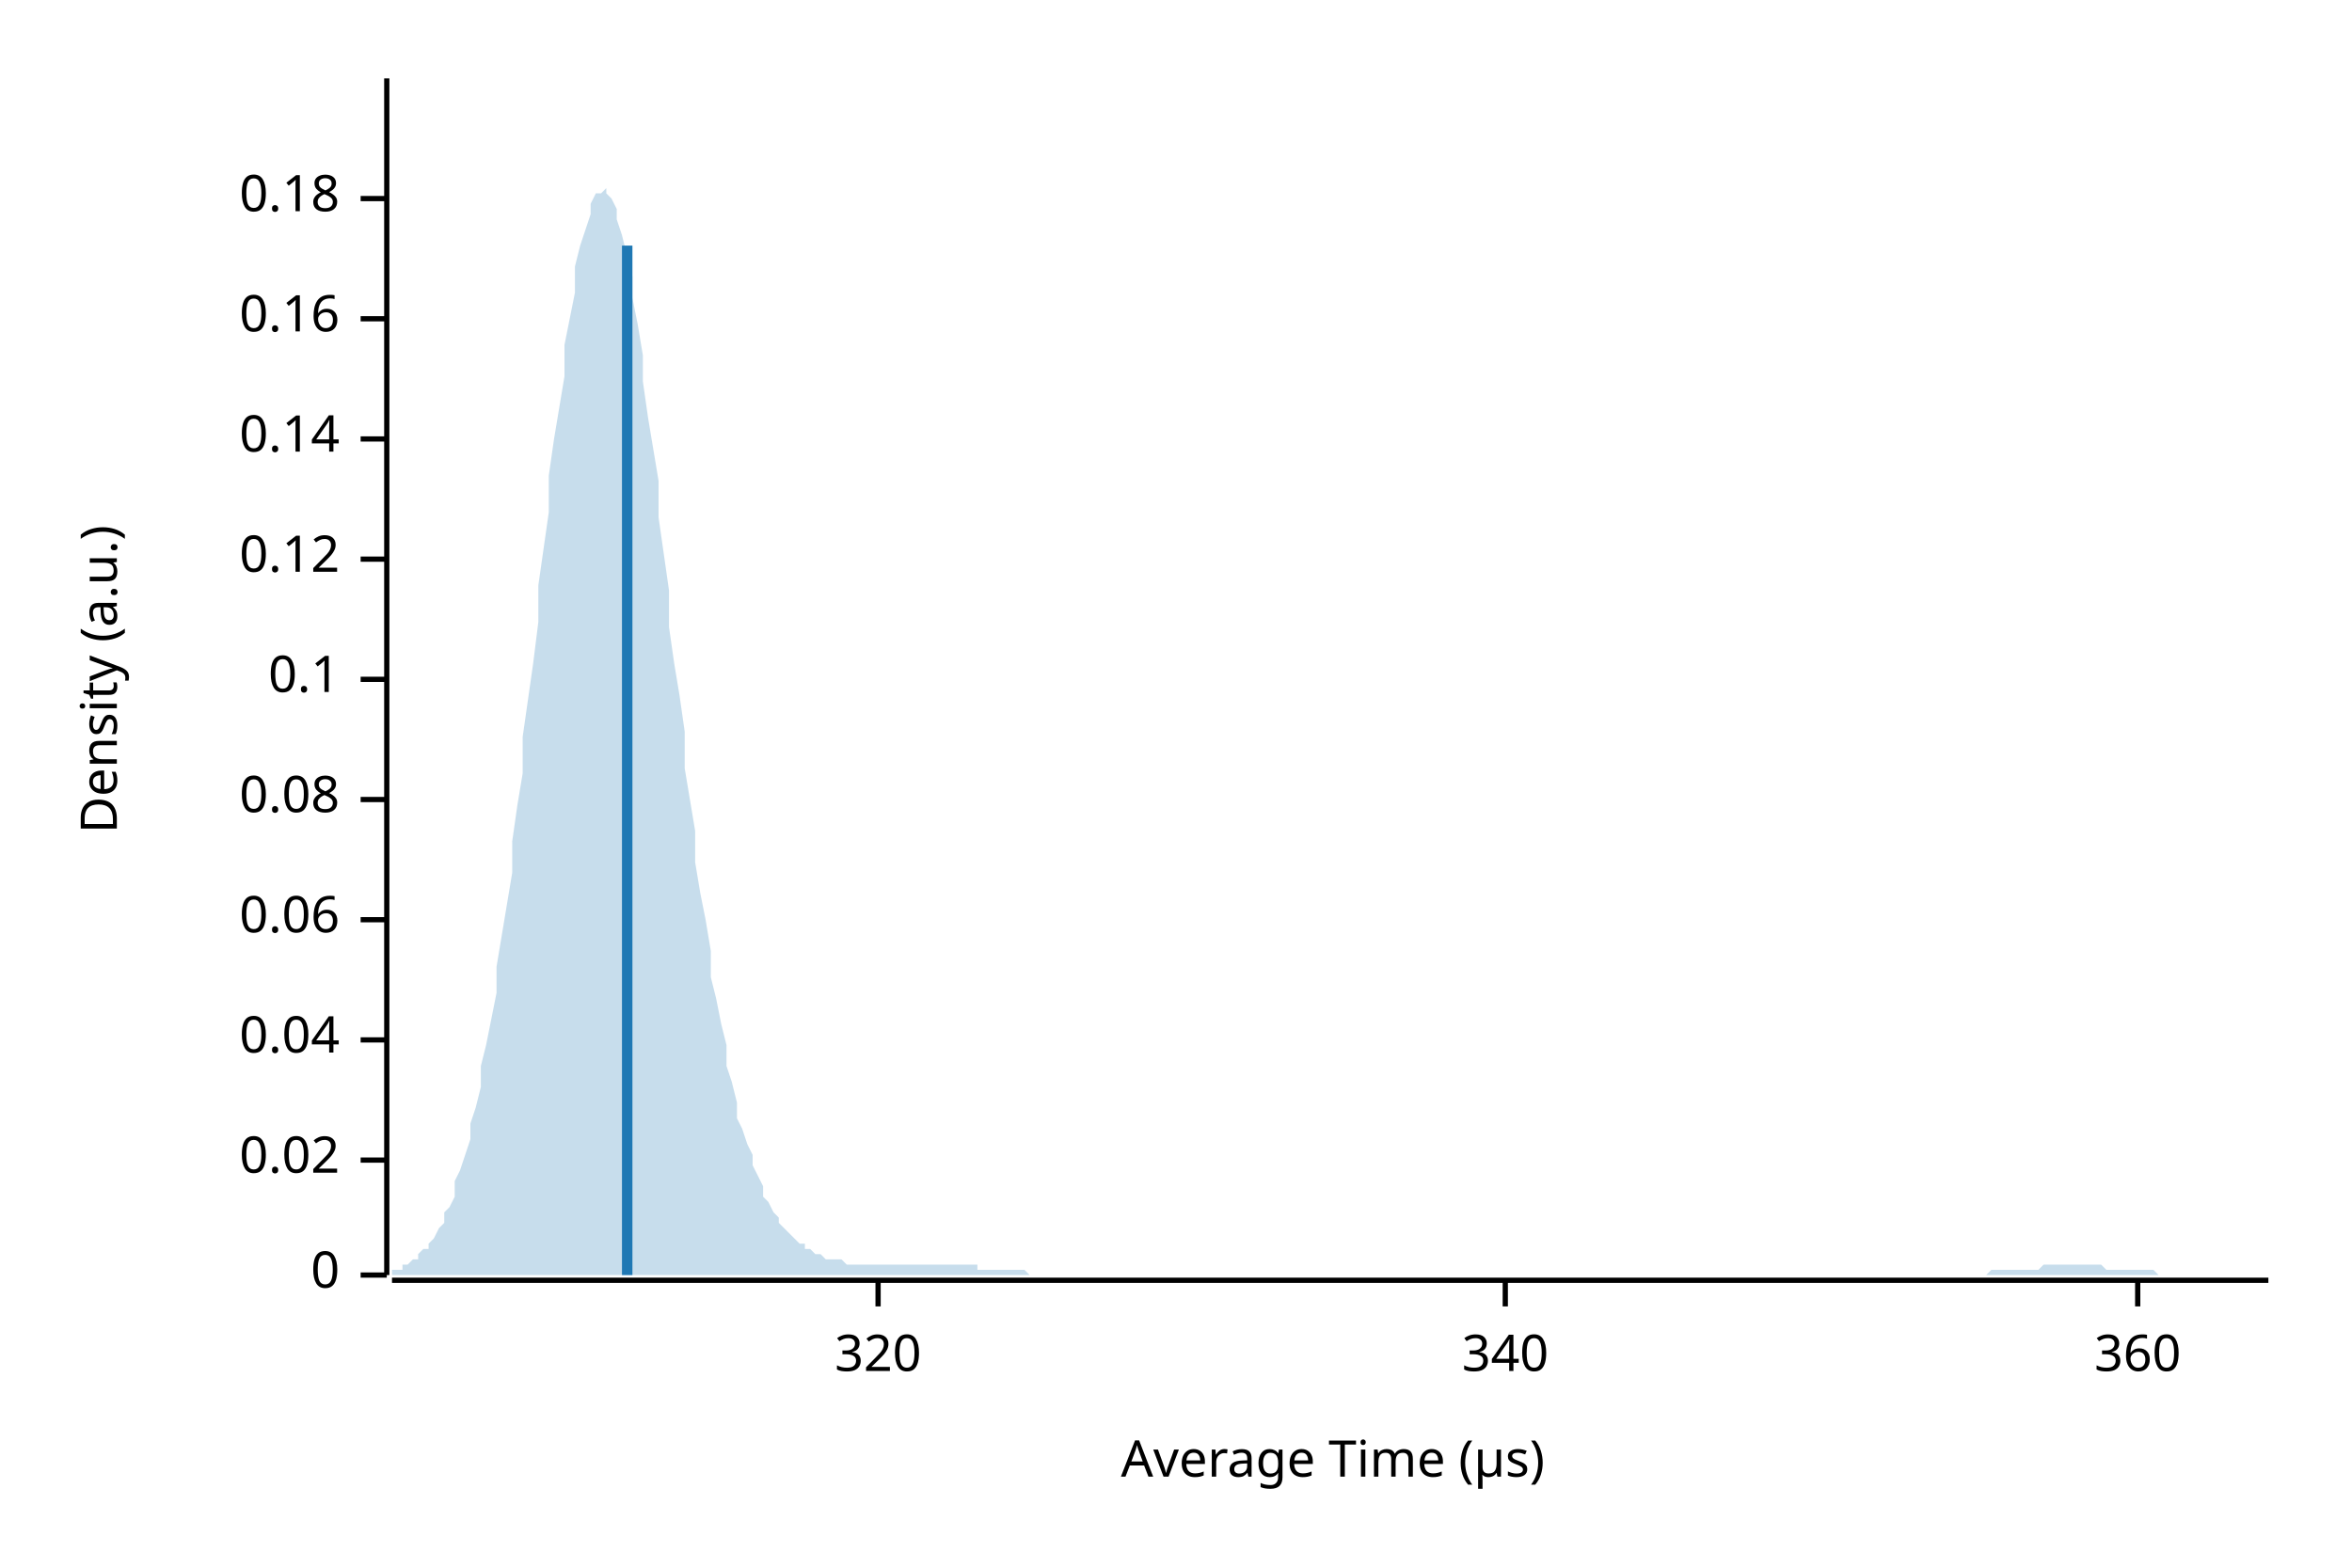
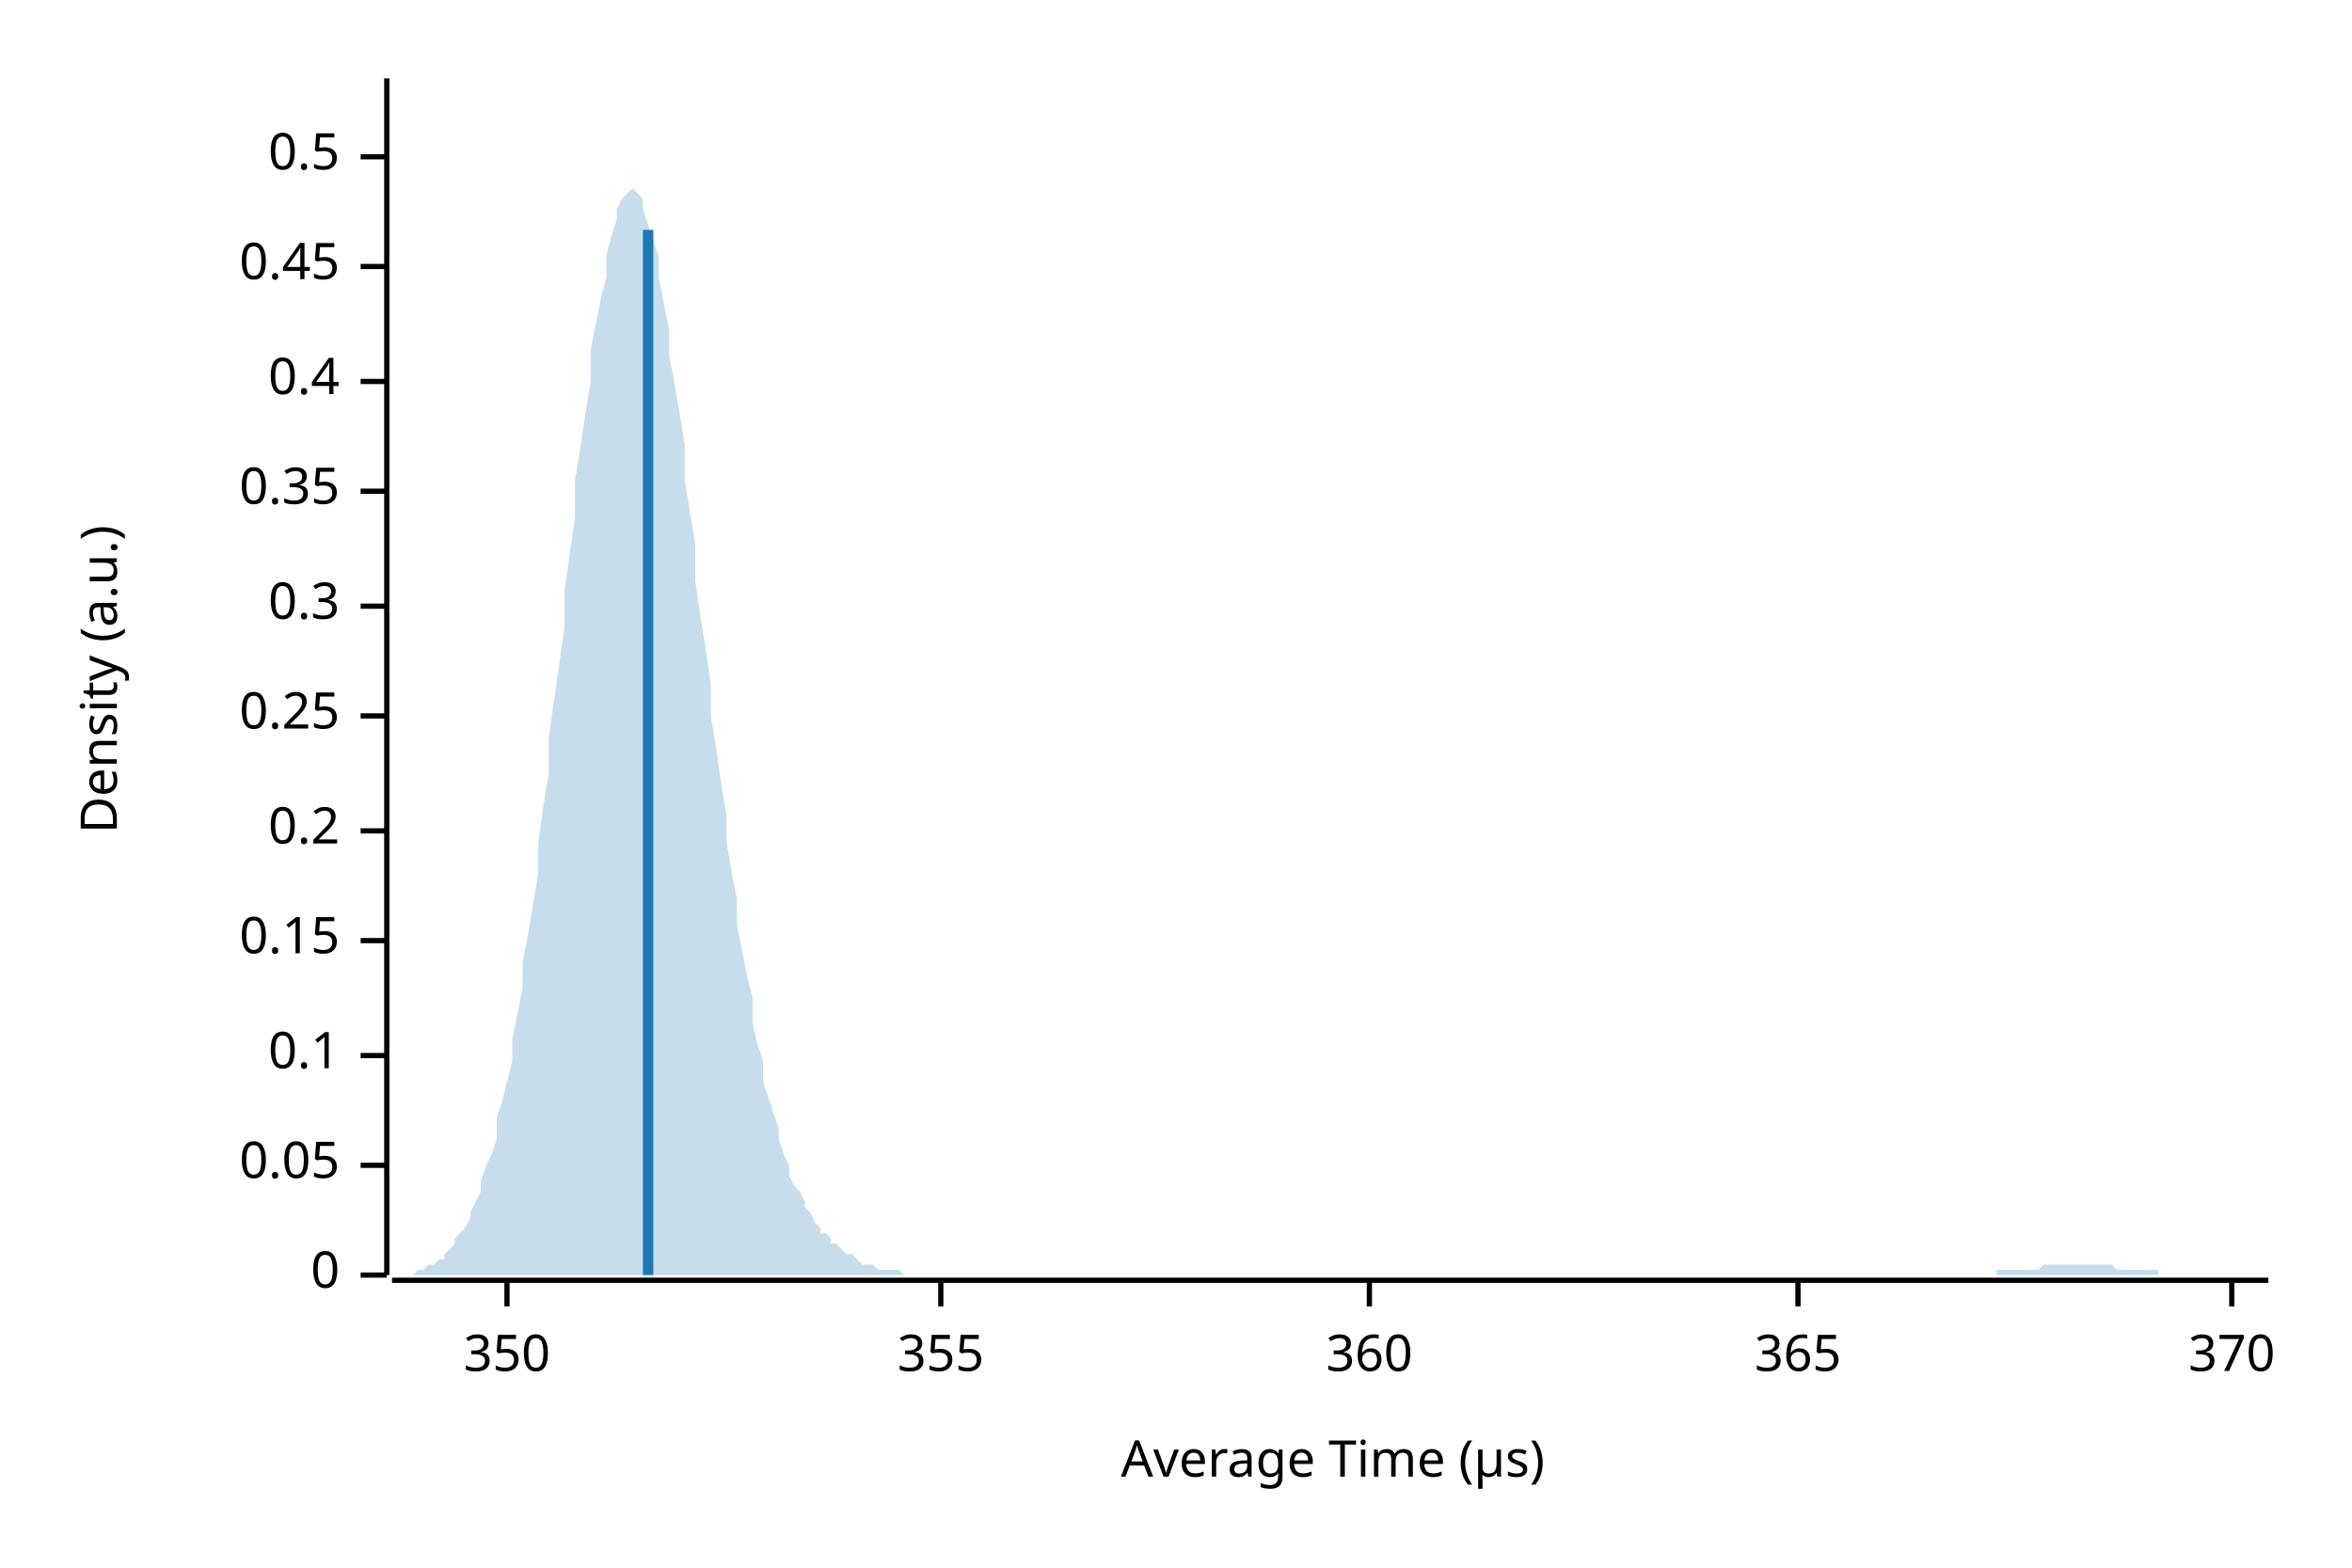
<svg xmlns="http://www.w3.org/2000/svg" width="450" height="300" viewBox="0 0 450 300">
  <text x="15" y="130" dy="0.76em" text-anchor="middle" font-family="sans-serif" font-size="9.677" opacity="1" fill="#000000" transform="rotate(270, 15, 130)">
Density (a.u.)
</text>
  <text x="255" y="285" dy="-0.5ex" text-anchor="middle" font-family="sans-serif" font-size="9.677" opacity="1" fill="#000000">
Average Time (µs)
</text>
  <polyline fill="none" opacity="1" stroke="#000000" stroke-width="1" points="74,15 74,244 " />
  <text x="65" y="244" dy="0.5ex" text-anchor="end" font-family="sans-serif" font-size="9.677" opacity="1" fill="#000000">
0
</text>
  <polyline fill="none" opacity="1" stroke="#000000" stroke-width="1" points="69,244 74,244 " />
-   <text x="65" y="222" dy="0.5ex" text-anchor="end" font-family="sans-serif" font-size="9.677" opacity="1" fill="#000000">
- 0.02
+   <text x="65" y="223" dy="0.5ex" text-anchor="end" font-family="sans-serif" font-size="9.677" opacity="1" fill="#000000">
+ 0.05
</text>
-   <polyline fill="none" opacity="1" stroke="#000000" stroke-width="1" points="69,222 74,222 " />
-   <text x="65" y="199" dy="0.5ex" text-anchor="end" font-family="sans-serif" font-size="9.677" opacity="1" fill="#000000">
- 0.04
- </text>
-   <polyline fill="none" opacity="1" stroke="#000000" stroke-width="1" points="69,199 74,199 " />
-   <text x="65" y="176" dy="0.5ex" text-anchor="end" font-family="sans-serif" font-size="9.677" opacity="1" fill="#000000">
- 0.06
- </text>
-   <polyline fill="none" opacity="1" stroke="#000000" stroke-width="1" points="69,176 74,176 " />
-   <text x="65" y="153" dy="0.5ex" text-anchor="end" font-family="sans-serif" font-size="9.677" opacity="1" fill="#000000">
- 0.08
- </text>
-   <polyline fill="none" opacity="1" stroke="#000000" stroke-width="1" points="69,153 74,153 " />
-   <text x="65" y="130" dy="0.5ex" text-anchor="end" font-family="sans-serif" font-size="9.677" opacity="1" fill="#000000">
+   <polyline fill="none" opacity="1" stroke="#000000" stroke-width="1" points="69,223 74,223 " />
+   <text x="65" y="202" dy="0.5ex" text-anchor="end" font-family="sans-serif" font-size="9.677" opacity="1" fill="#000000">
0.1
</text>
-   <polyline fill="none" opacity="1" stroke="#000000" stroke-width="1" points="69,130 74,130 " />
-   <text x="65" y="107" dy="0.5ex" text-anchor="end" font-family="sans-serif" font-size="9.677" opacity="1" fill="#000000">
- 0.12
+   <polyline fill="none" opacity="1" stroke="#000000" stroke-width="1" points="69,202 74,202 " />
+   <text x="65" y="180" dy="0.5ex" text-anchor="end" font-family="sans-serif" font-size="9.677" opacity="1" fill="#000000">
+ 0.15
</text>
-   <polyline fill="none" opacity="1" stroke="#000000" stroke-width="1" points="69,107 74,107 " />
-   <text x="65" y="84" dy="0.5ex" text-anchor="end" font-family="sans-serif" font-size="9.677" opacity="1" fill="#000000">
- 0.14
+   <polyline fill="none" opacity="1" stroke="#000000" stroke-width="1" points="69,180 74,180 " />
+   <text x="65" y="159" dy="0.5ex" text-anchor="end" font-family="sans-serif" font-size="9.677" opacity="1" fill="#000000">
+ 0.2
</text>
-   <polyline fill="none" opacity="1" stroke="#000000" stroke-width="1" points="69,84 74,84 " />
-   <text x="65" y="61" dy="0.5ex" text-anchor="end" font-family="sans-serif" font-size="9.677" opacity="1" fill="#000000">
- 0.16
+   <polyline fill="none" opacity="1" stroke="#000000" stroke-width="1" points="69,159 74,159 " />
+   <text x="65" y="137" dy="0.5ex" text-anchor="end" font-family="sans-serif" font-size="9.677" opacity="1" fill="#000000">
+ 0.25
</text>
-   <polyline fill="none" opacity="1" stroke="#000000" stroke-width="1" points="69,61 74,61 " />
-   <text x="65" y="38" dy="0.5ex" text-anchor="end" font-family="sans-serif" font-size="9.677" opacity="1" fill="#000000">
- 0.18
+   <polyline fill="none" opacity="1" stroke="#000000" stroke-width="1" points="69,137 74,137 " />
+   <text x="65" y="116" dy="0.5ex" text-anchor="end" font-family="sans-serif" font-size="9.677" opacity="1" fill="#000000">
+ 0.3
</text>
-   <polyline fill="none" opacity="1" stroke="#000000" stroke-width="1" points="69,38 74,38 " />
+   <polyline fill="none" opacity="1" stroke="#000000" stroke-width="1" points="69,116 74,116 " />
+   <text x="65" y="94" dy="0.5ex" text-anchor="end" font-family="sans-serif" font-size="9.677" opacity="1" fill="#000000">
+ 0.35
+ </text>
+   <polyline fill="none" opacity="1" stroke="#000000" stroke-width="1" points="69,94 74,94 " />
+   <text x="65" y="73" dy="0.5ex" text-anchor="end" font-family="sans-serif" font-size="9.677" opacity="1" fill="#000000">
+ 0.4
+ </text>
+   <polyline fill="none" opacity="1" stroke="#000000" stroke-width="1" points="69,73 74,73 " />
+   <text x="65" y="51" dy="0.5ex" text-anchor="end" font-family="sans-serif" font-size="9.677" opacity="1" fill="#000000">
+ 0.45
+ </text>
+   <polyline fill="none" opacity="1" stroke="#000000" stroke-width="1" points="69,51 74,51 " />
+   <text x="65" y="30" dy="0.5ex" text-anchor="end" font-family="sans-serif" font-size="9.677" opacity="1" fill="#000000">
+ 0.5
+ </text>
+   <polyline fill="none" opacity="1" stroke="#000000" stroke-width="1" points="69,30 74,30 " />
  <polyline fill="none" opacity="1" stroke="#000000" stroke-width="1" points="75,245 434,245 " />
-   <text x="168" y="255" dy="0.76em" text-anchor="middle" font-family="sans-serif" font-size="9.677" opacity="1" fill="#000000">
- 320
+   <text x="97" y="255" dy="0.76em" text-anchor="middle" font-family="sans-serif" font-size="9.677" opacity="1" fill="#000000">
+ 350
</text>
-   <polyline fill="none" opacity="1" stroke="#000000" stroke-width="1" points="168,245 168,250 " />
-   <text x="288" y="255" dy="0.76em" text-anchor="middle" font-family="sans-serif" font-size="9.677" opacity="1" fill="#000000">
- 340
+   <polyline fill="none" opacity="1" stroke="#000000" stroke-width="1" points="97,245 97,250 " />
+   <text x="180" y="255" dy="0.76em" text-anchor="middle" font-family="sans-serif" font-size="9.677" opacity="1" fill="#000000">
+ 355
</text>
-   <polyline fill="none" opacity="1" stroke="#000000" stroke-width="1" points="288,245 288,250 " />
-   <text x="409" y="255" dy="0.76em" text-anchor="middle" font-family="sans-serif" font-size="9.677" opacity="1" fill="#000000">
+   <polyline fill="none" opacity="1" stroke="#000000" stroke-width="1" points="180,245 180,250 " />
+   <text x="262" y="255" dy="0.76em" text-anchor="middle" font-family="sans-serif" font-size="9.677" opacity="1" fill="#000000">
360
</text>
-   <polyline fill="none" opacity="1" stroke="#000000" stroke-width="1" points="409,245 409,250 " />
-   <polygon opacity="0.25" fill="#1F78B4" points="75,243 75,243 76,243 77,243 77,242 78,242 79,241 80,241 80,240 81,239 82,239 82,238 83,237 84,235 85,234 85,232 86,231 87,229 87,226 88,224 89,221 90,218 90,215 91,212 92,208 92,204 93,200 94,195 95,190 95,185 96,179 97,173 98,167 98,161 99,154 100,148 100,141 101,134 102,127 103,119 103,112 104,105 105,98 105,91 106,84 107,78 108,72 108,66 109,61 110,56 110,51 111,47 112,44 113,41 113,39 114,37 115,37 116,36 116,37 117,38 118,40 118,42 119,45 120,49 121,53 121,57 122,62 123,68 123,73 124,80 125,86 126,92 126,99 127,106 128,113 128,120 129,127 130,133 131,140 131,147 132,153 133,159 133,165 134,171 135,176 136,182 136,187 137,191 138,196 139,200 139,204 140,207 141,211 141,214 142,216 143,219 144,221 144,223 145,225 146,227 146,229 147,230 148,232 149,233 149,234 150,235 151,236 151,236 152,237 153,238 154,238 154,239 155,239 156,240 157,240 157,240 158,241 159,241 159,241 160,241 161,241 162,242 162,242 163,242 164,242 164,242 165,242 166,242 167,242 167,242 168,242 169,242 169,242 170,242 171,242 172,242 172,242 173,242 174,242 175,242 175,242 176,242 177,242 177,242 178,242 179,242 180,242 180,242 181,242 182,242 182,242 183,242 184,242 185,242 185,242 186,242 187,242 187,243 188,243 189,243 190,243 190,243 191,243 192,243 192,243 193,243 194,243 195,243 195,243 196,243 197,244 198,244 198,244 199,244 200,244 200,244 201,244 202,244 203,244 203,244 204,244 205,244 205,244 206,244 207,244 208,244 208,244 209,244 210,244 210,244 211,244 212,244 213,244 213,244 214,244 215,244 216,244 216,244 217,244 218,244 218,244 219,244 220,244 221,244 221,244 222,244 223,244 223,244 224,244 225,244 226,244 226,244 227,244 228,244 228,244 229,244 230,244 231,244 231,244 232,244 233,244 233,244 234,244 235,244 236,244 236,244 237,244 238,244 239,244 239,244 240,244 241,244 241,244 242,244 243,244 244,244 244,244 245,244 246,244 246,244 247,244 248,244 249,244 249,244 250,244 251,244 251,244 252,244 253,244 254,244 254,244 255,244 256,244 257,244 257,244 258,244 259,244 259,244 260,244 261,244 262,244 262,244 263,244 264,244 264,244 265,244 266,244 267,244 267,244 268,244 269,244 269,244 270,244 271,244 272,244 272,244 273,244 274,244 275,244 275,244 276,244 277,244 277,244 278,244 279,244 280,244 280,244 281,244 282,244 282,244 283,244 284,244 285,244 285,244 286,244 287,244 287,244 288,244 289,244 290,244 290,244 291,244 292,244 292,244 293,244 294,244 295,244 295,244 296,244 297,244 298,244 298,244 299,244 300,244 300,244 301,244 302,244 303,244 303,244 304,244 305,244 305,244 306,244 307,244 308,244 308,244 309,244 310,244 310,244 311,244 312,244 313,244 313,244 314,244 315,244 316,244 316,244 317,244 318,244 318,244 319,244 320,244 321,244 321,244 322,244 323,244 323,244 324,244 325,244 326,244 326,244 327,244 328,244 328,244 329,244 330,244 331,244 331,244 332,244 333,244 333,244 334,244 335,244 336,244 336,244 337,244 338,244 339,244 339,244 340,244 341,244 341,244 342,244 343,244 344,244 344,244 345,244 346,244 346,244 347,244 348,244 349,244 349,244 350,244 351,244 351,244 352,244 353,244 354,244 354,244 355,244 356,244 357,244 357,244 358,244 359,244 359,244 360,244 361,244 362,244 362,244 363,244 364,244 364,244 365,244 366,244 367,244 367,244 368,244 369,244 369,244 370,244 371,244 372,244 372,244 373,244 374,244 375,244 375,244 376,244 377,244 377,244 378,244 379,244 380,244 380,244 381,243 382,243 382,243 383,243 384,243 385,243 385,243 386,243 387,243 387,243 388,243 389,243 390,243 390,243 391,242 392,242 392,242 393,242 394,242 395,242 395,242 396,242 397,242 398,242 398,242 399,242 400,242 400,242 401,242 402,242 403,243 403,243 404,243 405,243 405,243 406,243 407,243 408,243 408,243 409,243 410,243 410,243 411,243 412,243 413,244 413,244 414,244 415,244 416,244 416,244 417,244 418,244 418,244 419,244 420,244 421,244 421,244 422,244 423,244 423,244 424,244 425,244 426,244 426,244 427,244 428,244 428,244 429,244 430,244 431,244 431,244 432,244 433,244 434,244 434,244 75,244 " />
-   <polyline fill="none" opacity="1" stroke="#1F78B4" stroke-width="2" points="120,244 120,47 " />
+   <polyline fill="none" opacity="1" stroke="#000000" stroke-width="1" points="262,245 262,250 " />
+   <text x="344" y="255" dy="0.76em" text-anchor="middle" font-family="sans-serif" font-size="9.677" opacity="1" fill="#000000">
+ 365
+ </text>
+   <polyline fill="none" opacity="1" stroke="#000000" stroke-width="1" points="344,245 344,250 " />
+   <text x="427" y="255" dy="0.76em" text-anchor="middle" font-family="sans-serif" font-size="9.677" opacity="1" fill="#000000">
+ 370
+ </text>
+   <polyline fill="none" opacity="1" stroke="#000000" stroke-width="1" points="427,245 427,250 " />
+   <polygon opacity="0.25" fill="#1F78B4" points="75,244 75,244 76,244 77,244 77,244 78,244 79,244 80,243 80,243 81,243 82,242 82,242 83,242 84,241 85,241 85,240 86,239 87,238 87,237 88,236 89,235 90,233 90,232 91,230 92,228 92,226 93,223 94,221 95,218 95,214 96,211 97,207 98,203 98,199 99,194 100,189 100,184 101,179 102,173 103,167 103,161 104,154 105,148 105,141 106,134 107,127 108,120 108,113 109,106 110,99 110,92 111,86 112,79 113,73 113,67 114,62 115,57 116,53 116,49 117,45 118,42 118,40 119,38 120,37 121,36 121,36 122,37 123,38 123,40 124,43 125,46 126,49 126,53 127,58 128,63 128,68 129,73 130,79 131,85 131,92 132,98 133,104 133,111 134,118 135,124 136,131 136,137 137,143 138,150 139,156 139,161 140,167 141,172 141,177 142,182 143,187 144,191 144,196 145,200 146,203 146,207 147,210 148,213 149,216 149,218 150,221 151,223 151,225 152,227 153,228 154,230 154,231 155,232 156,234 157,235 157,236 158,236 159,237 159,238 160,238 161,239 162,240 162,240 163,240 164,241 164,241 165,242 166,242 167,242 167,242 168,243 169,243 169,243 170,243 171,243 172,243 172,243 173,244 174,244 175,244 175,244 176,244 177,244 177,244 178,244 179,244 180,244 180,244 181,244 182,244 182,244 183,244 184,244 185,244 185,244 186,244 187,244 187,244 188,244 189,244 190,244 190,244 191,244 192,244 192,244 193,244 194,244 195,244 195,244 196,244 197,244 198,244 198,244 199,244 200,244 200,244 201,244 202,244 203,244 203,244 204,244 205,244 205,244 206,244 207,244 208,244 208,244 209,244 210,244 210,244 211,244 212,244 213,244 213,244 214,244 215,244 216,244 216,244 217,244 218,244 218,244 219,244 220,244 221,244 221,244 222,244 223,244 223,244 224,244 225,244 226,244 226,244 227,244 228,244 228,244 229,244 230,244 231,244 231,244 232,244 233,244 233,244 234,244 235,244 236,244 236,244 237,244 238,244 239,244 239,244 240,244 241,244 241,244 242,244 243,244 244,244 244,244 245,244 246,244 246,244 247,244 248,244 249,244 249,244 250,244 251,244 251,244 252,244 253,244 254,244 254,244 255,244 256,244 257,244 257,244 258,244 259,244 259,244 260,244 261,244 262,244 262,244 263,244 264,244 264,244 265,244 266,244 267,244 267,244 268,244 269,244 269,244 270,244 271,244 272,244 272,244 273,244 274,244 275,244 275,244 276,244 277,244 277,244 278,244 279,244 280,244 280,244 281,244 282,244 282,244 283,244 284,244 285,244 285,244 286,244 287,244 287,244 288,244 289,244 290,244 290,244 291,244 292,244 292,244 293,244 294,244 295,244 295,244 296,244 297,244 298,244 298,244 299,244 300,244 300,244 301,244 302,244 303,244 303,244 304,244 305,244 305,244 306,244 307,244 308,244 308,244 309,244 310,244 310,244 311,244 312,244 313,244 313,244 314,244 315,244 316,244 316,244 317,244 318,244 318,244 319,244 320,244 321,244 321,244 322,244 323,244 323,244 324,244 325,244 326,244 326,244 327,244 328,244 328,244 329,244 330,244 331,244 331,244 332,244 333,244 333,244 334,244 335,244 336,244 336,244 337,244 338,244 339,244 339,244 340,244 341,244 341,244 342,244 343,244 344,244 344,244 345,244 346,244 346,244 347,244 348,244 349,244 349,244 350,244 351,244 351,244 352,244 353,244 354,244 354,244 355,244 356,244 357,244 357,244 358,244 359,244 359,244 360,244 361,244 362,244 362,244 363,244 364,244 364,244 365,244 366,244 367,244 367,244 368,244 369,244 369,244 370,244 371,244 372,244 372,244 373,244 374,244 375,244 375,244 376,244 377,244 377,244 378,244 379,244 380,244 380,244 381,244 382,244 382,243 383,243 384,243 385,243 385,243 386,243 387,243 387,243 388,243 389,243 390,243 390,243 391,242 392,242 392,242 393,242 394,242 395,242 395,242 396,242 397,242 398,242 398,242 399,242 400,242 400,242 401,242 402,242 403,242 403,242 404,242 405,243 405,243 406,243 407,243 408,243 408,243 409,243 410,243 410,243 411,243 412,243 413,243 413,244 414,244 415,244 416,244 416,244 417,244 418,244 418,244 419,244 420,244 421,244 421,244 422,244 423,244 423,244 424,244 425,244 426,244 426,244 427,244 428,244 428,244 429,244 430,244 431,244 431,244 432,244 433,244 434,244 434,244 75,244 " />
+   <polyline fill="none" opacity="1" stroke="#1F78B4" stroke-width="2" points="124,244 124,44 " />
</svg>
